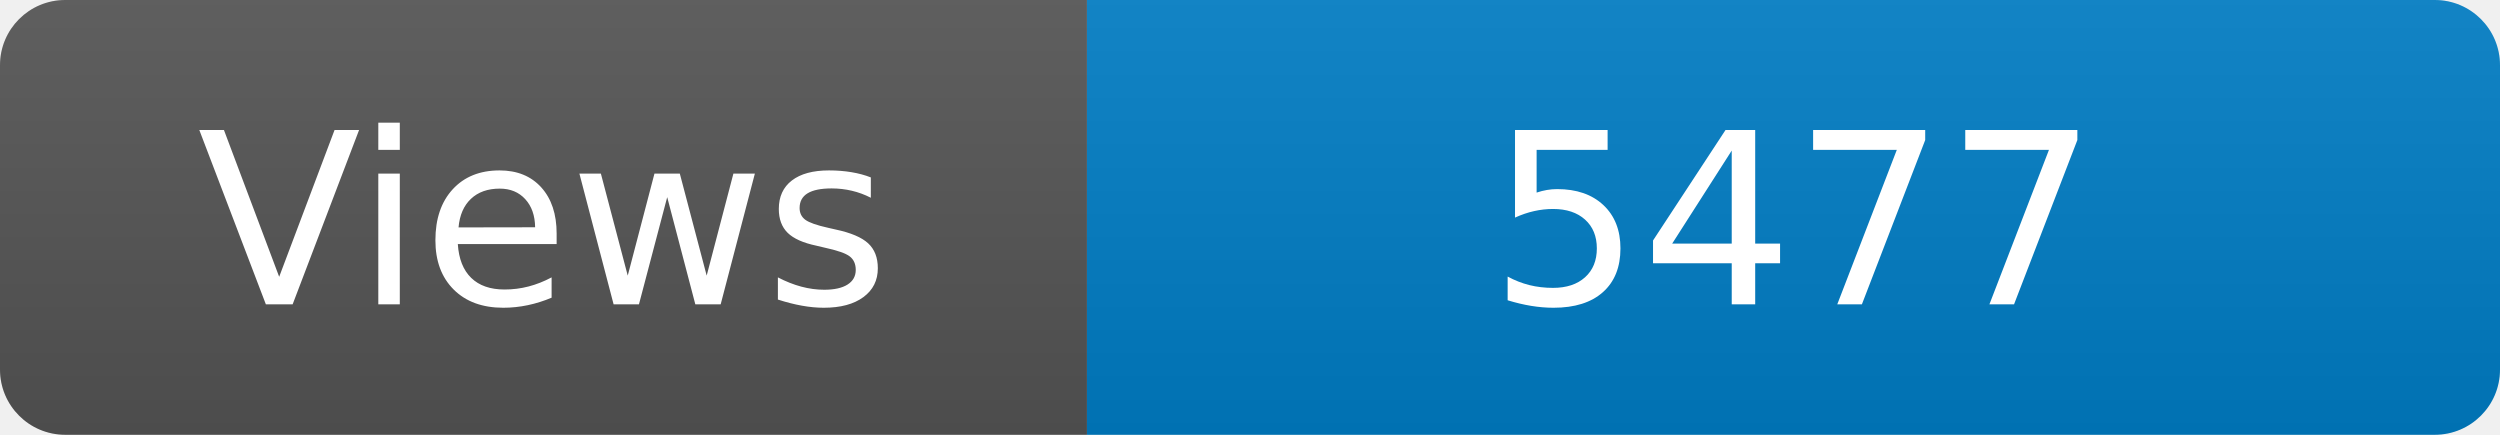
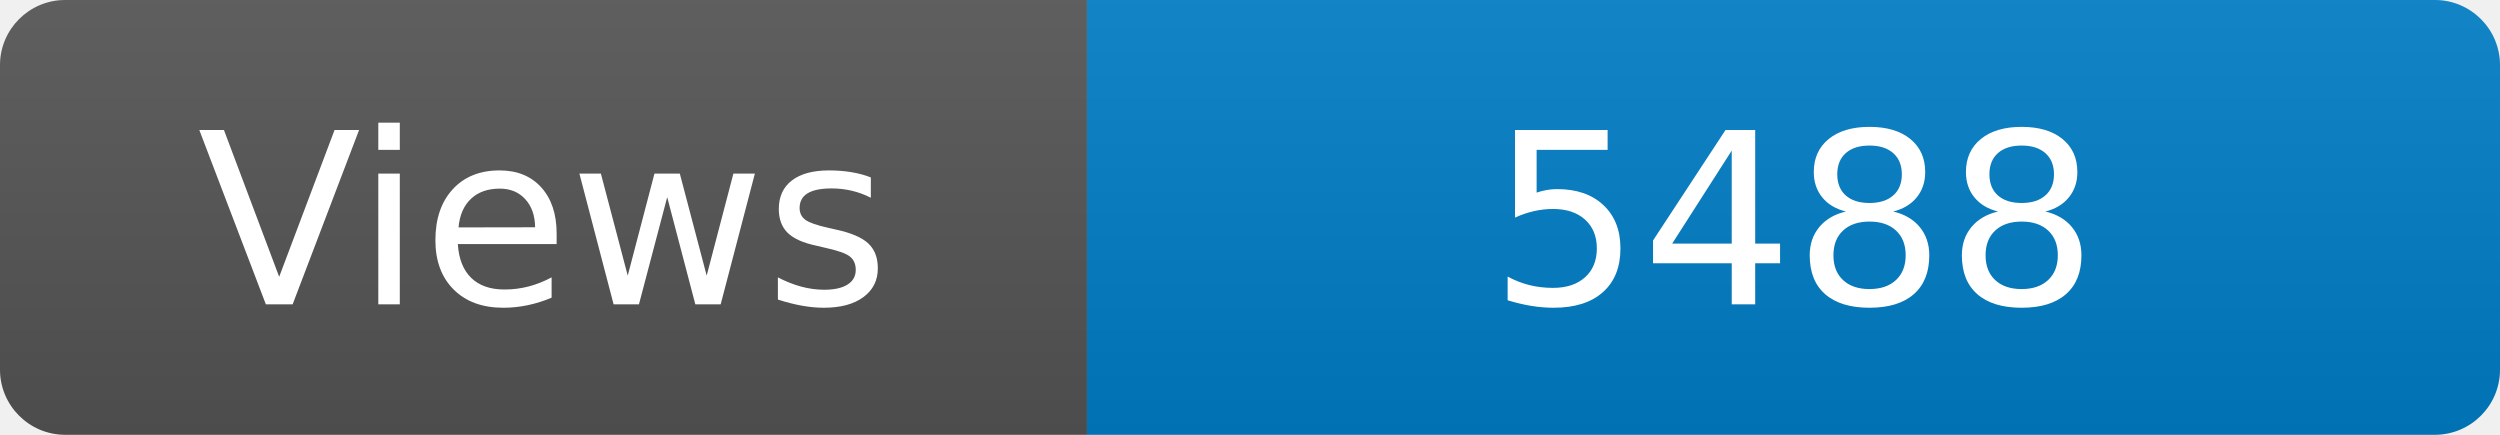
<svg xmlns="http://www.w3.org/2000/svg" width="115" height="20" role="img" aria-label="Maintained?: yes">
  <linearGradient id="s" x2="0" y2="100%">
    <stop offset="0" stop-color="#bbb" stop-opacity=".1" />
    <stop offset="1" stop-opacity=".1" />
  </linearGradient>
  <clipPath id="r">
    <rect width="115" height="20" rx="3" fill="#fff" />
  </clipPath>
  <g clip-path="url(#r)">
    <rect width="50" height="20" fill="#555" />
    <rect x="50" width="160" height="20" fill="#007ec6" />
    <rect width="115" height="20" fill="url(#s)" />
  </g>
  <g fill="#fff" text-anchor="middle" font-family="Verdana,Geneva,DejaVu Sans,sans-serif" font-size="110">
    <text x="250" y="140" transform="scale(.1)" fill="#fff">Views</text>
-     <text x="825" y="140" transform="scale(.1)" fill="#fff">5477</text>
+     <text x="825" y="140" transform="scale(.1)" fill="#fff">5488</text>
  </g>
</svg>
